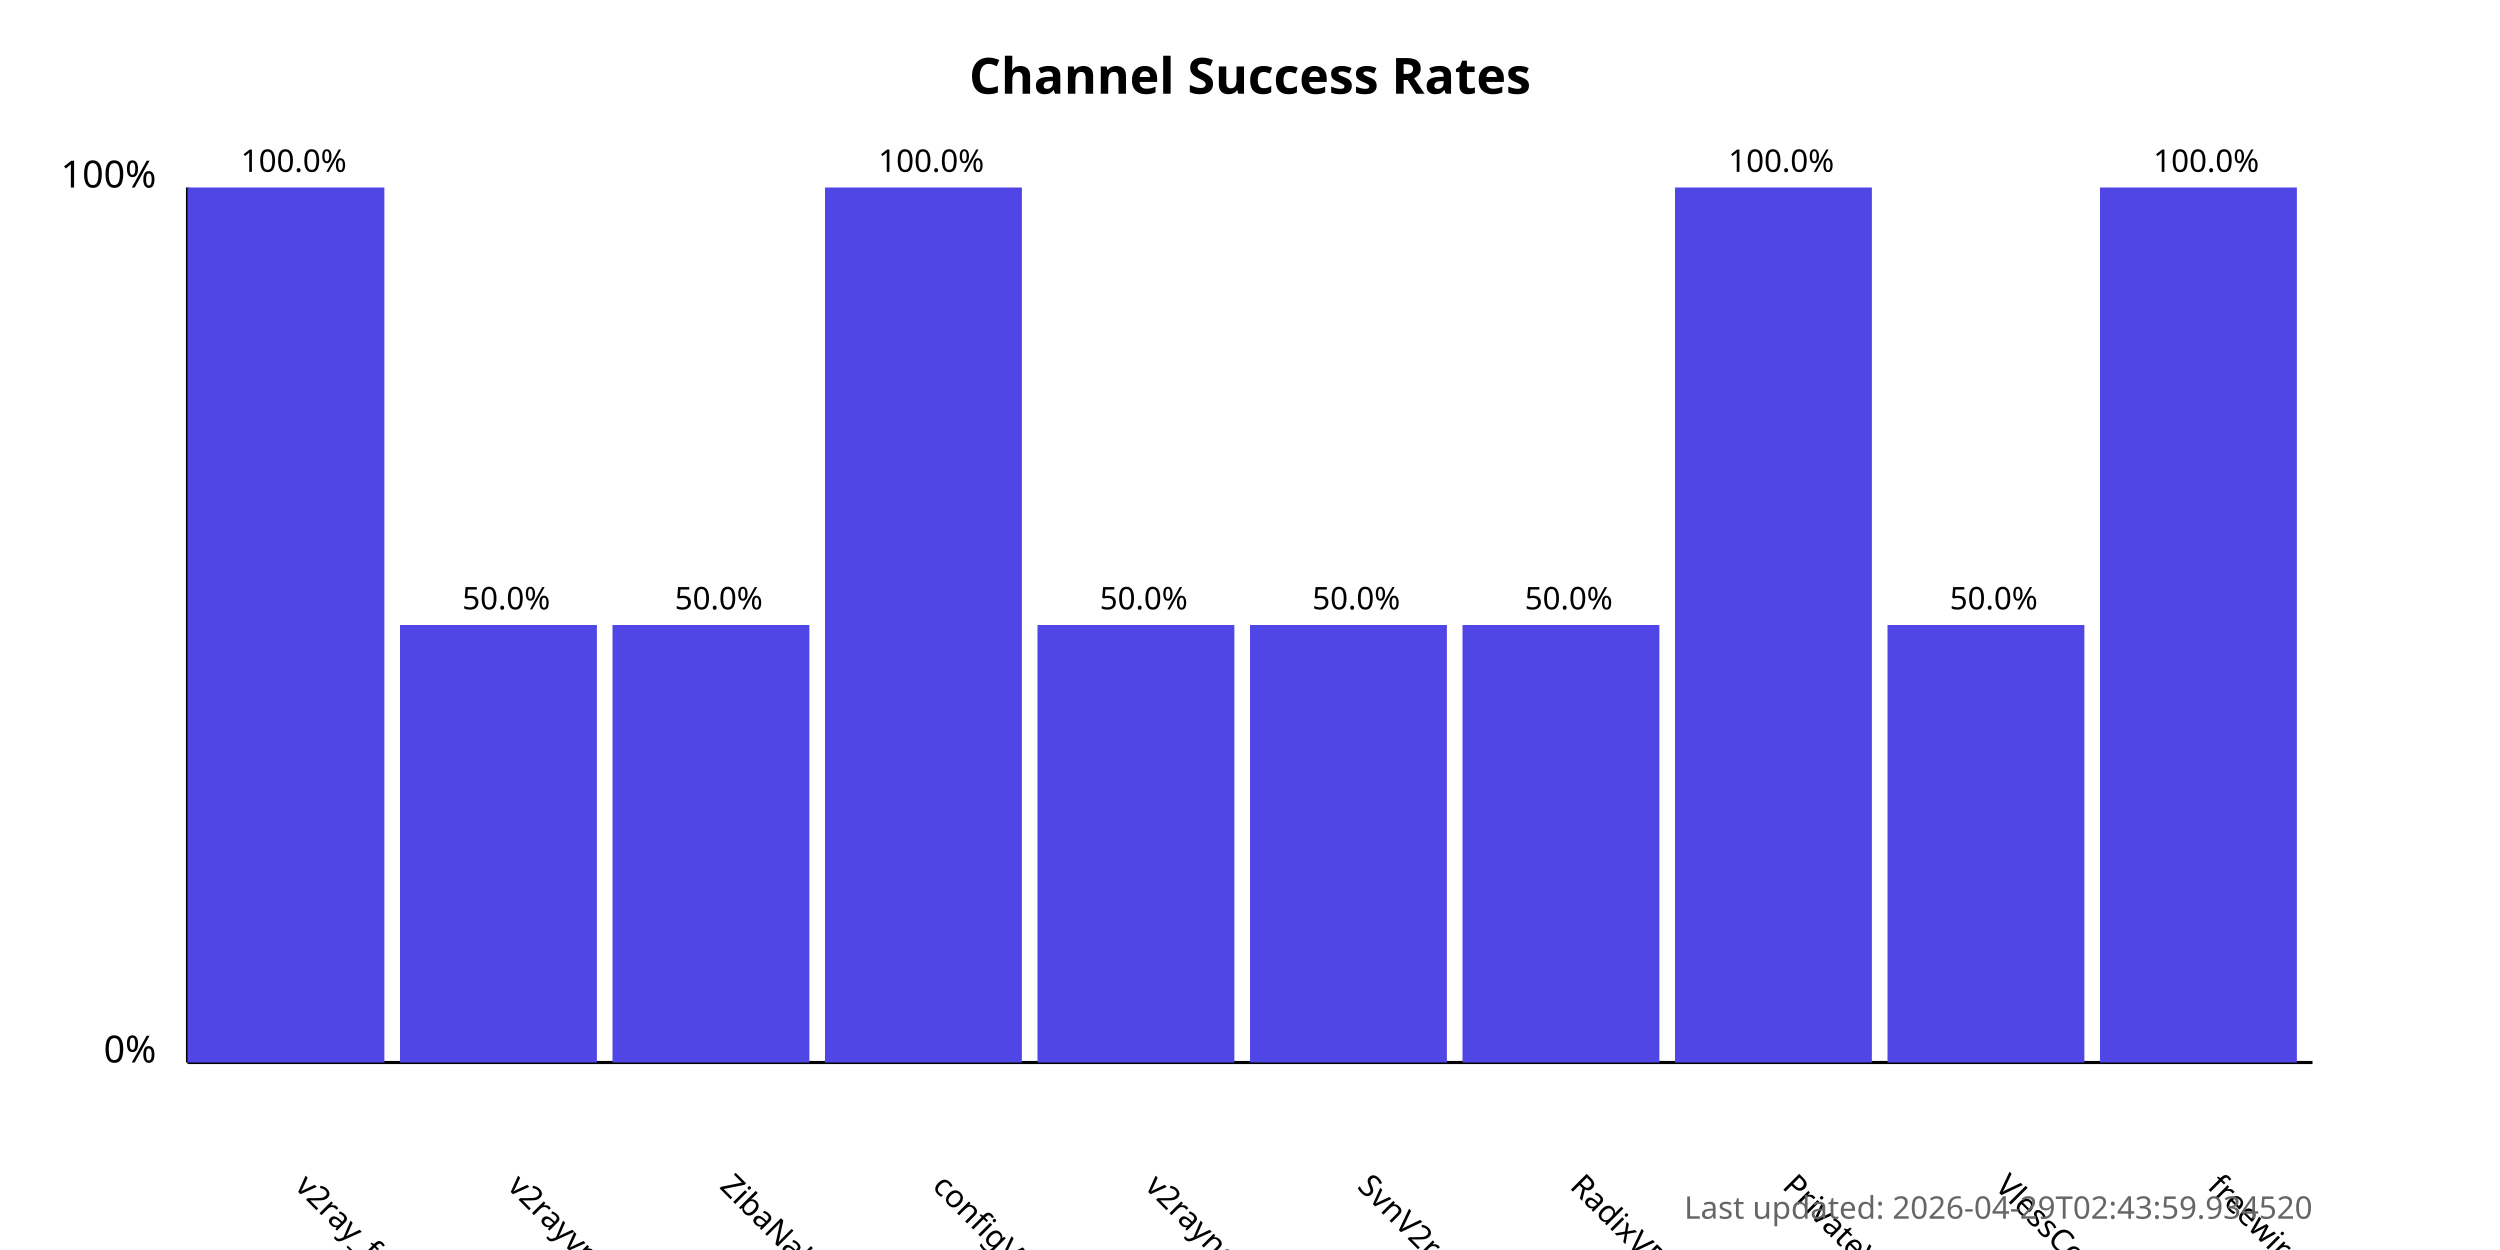
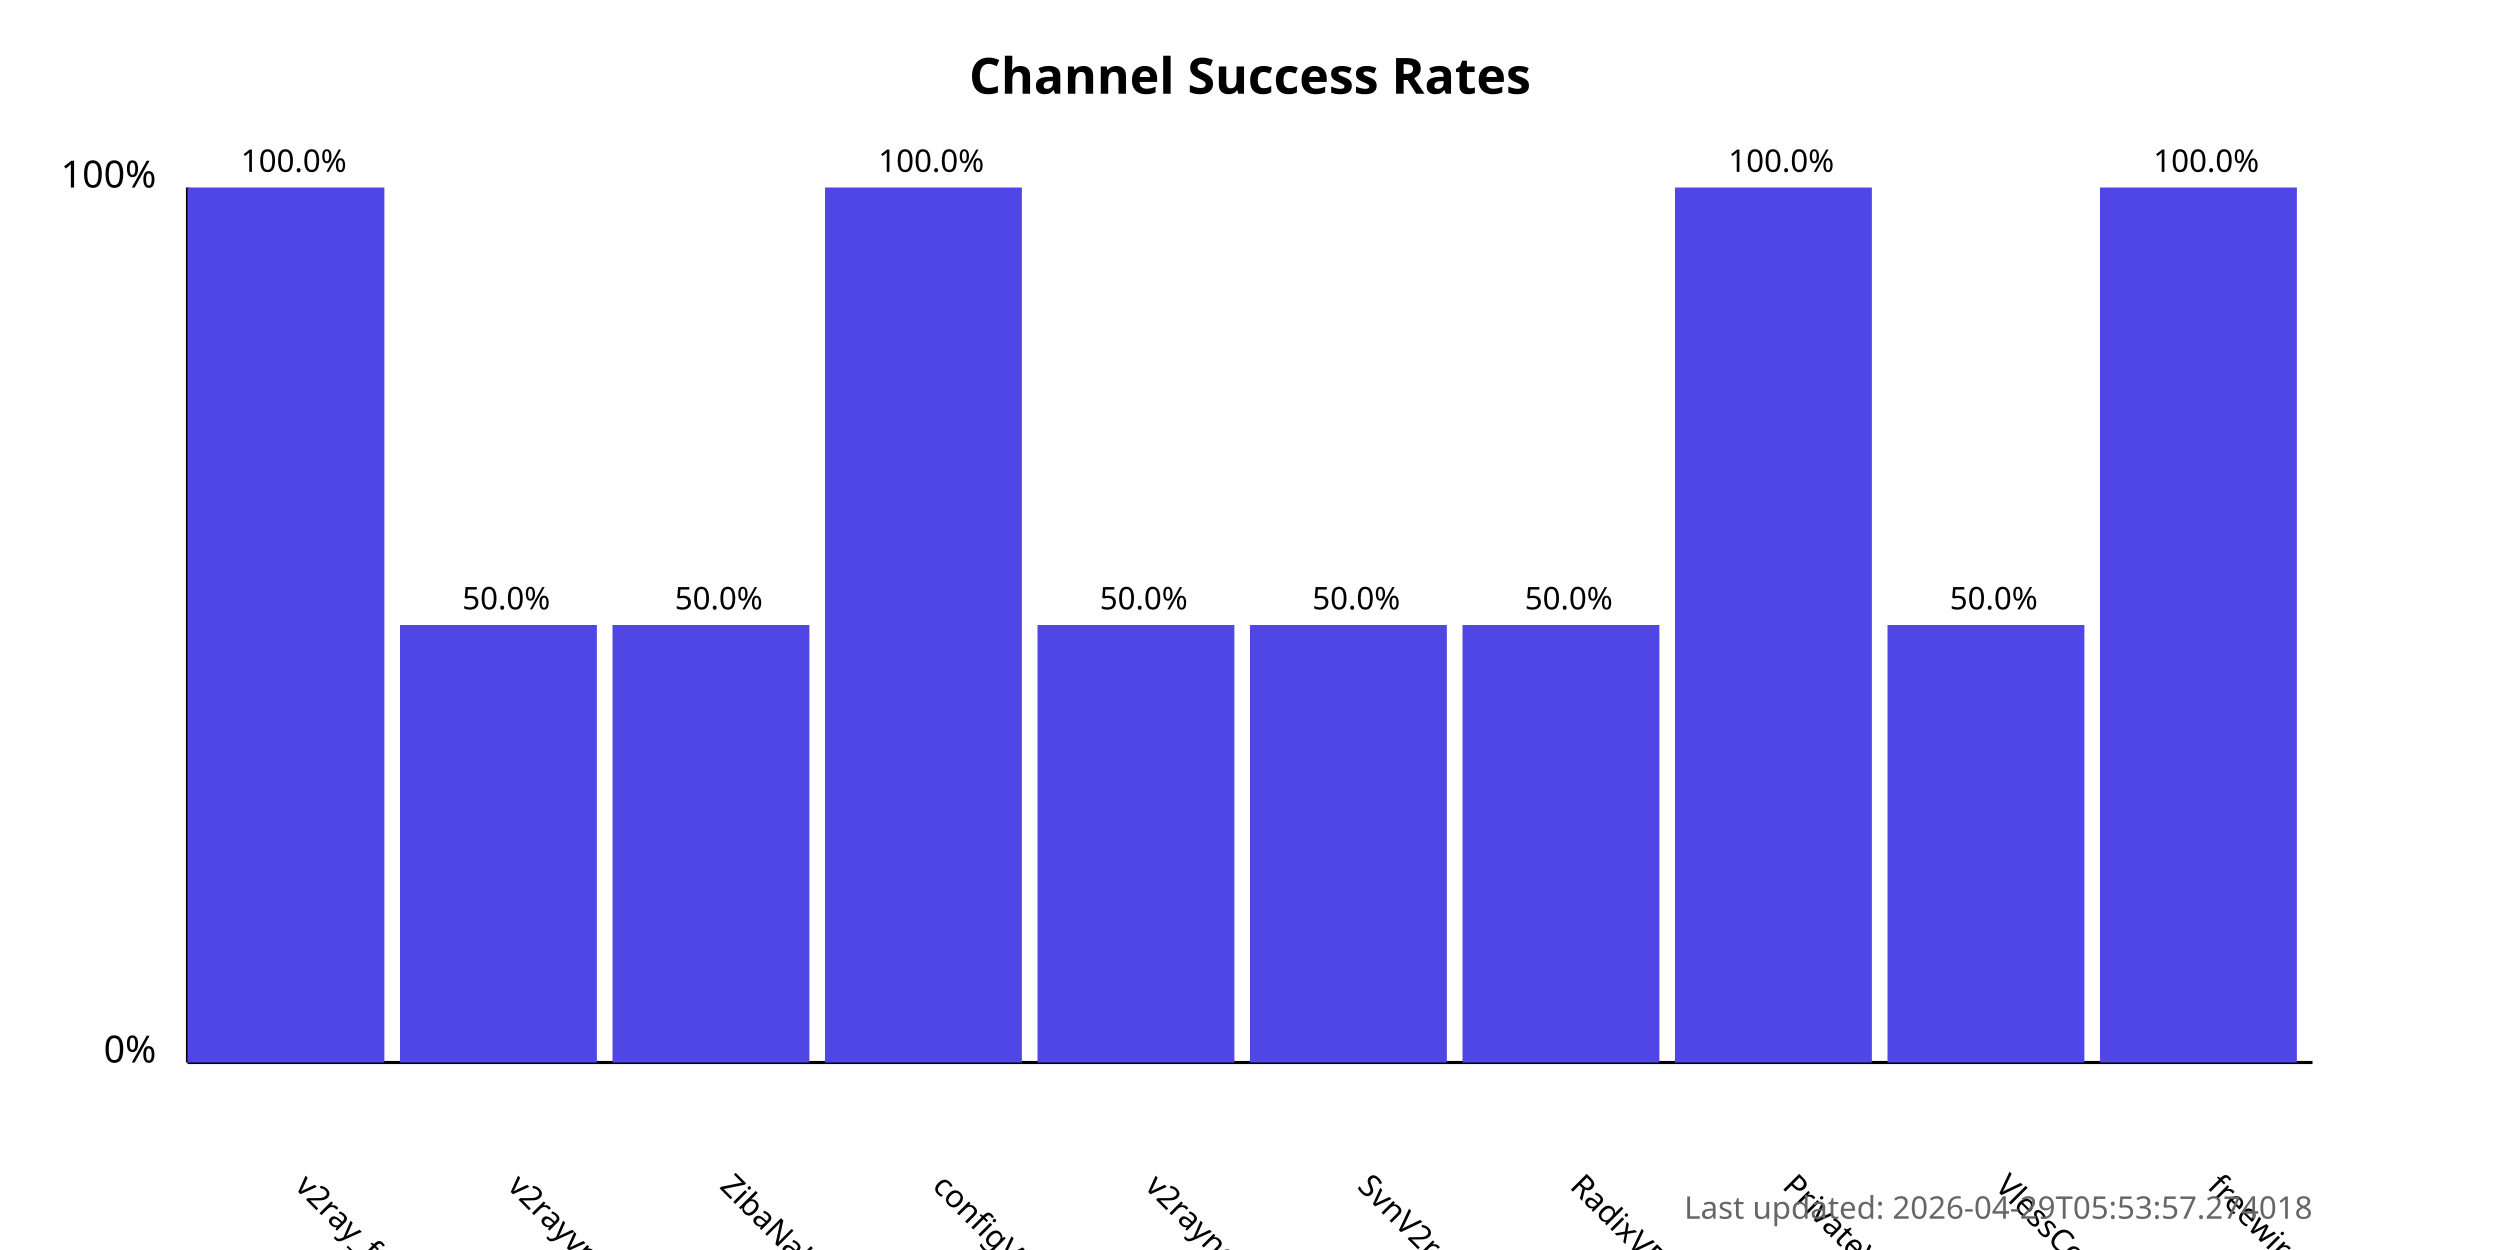
<svg xmlns="http://www.w3.org/2000/svg" width="800" height="400">
  <style>
            .chart-title { font: bold 16px sans-serif; }
            .axis-label { font: 12px sans-serif; }
            .tick-label { font: 10px sans-serif; }
            .bar { fill: #4f46e5; }
            .bar:hover { fill: #6366f1; }
            .timestamp { font: 10px sans-serif; fill: #666; }
        </style>
  <text x="400.0" y="30" text-anchor="middle" class="chart-title">
            Channel Success Rates
        </text>
  <line x1="60" y1="340" x2="60" y2="60" stroke="black" stroke-width="1" />
  <line x1="60" y1="340" x2="740" y2="340" stroke="black" stroke-width="1" />
  <text x="50" y="340" text-anchor="end" class="axis-label">0%</text>
  <text x="50" y="60" text-anchor="end" class="axis-label">100%</text>
  <g>
    <rect x="60" y="60.0" width="63.0" height="280.0" class="bar" />
    <text x="94.0" y="380" transform="rotate(45, 94.0, 380)" text-anchor="start" class="tick-label">
                v2ray_free_conf
            </text>
    <text x="94.0" y="55.0" text-anchor="middle" class="tick-label">
                100.0%
            </text>
  </g>
  <g>
    <rect x="128.0" y="200.0" width="63.0" height="140.0" class="bar" />
    <text x="162.0" y="380" transform="rotate(45, 162.0, 380)" text-anchor="start" class="tick-label">
                v2rayvpno
            </text>
    <text x="162.0" y="195.0" text-anchor="middle" class="tick-label">
                50.0%
            </text>
  </g>
  <g>
    <rect x="196.0" y="200.0" width="63.0" height="140.0" class="bar" />
    <text x="230.0" y="380" transform="rotate(45, 230.0, 380)" text-anchor="start" class="tick-label">
                ZibaNabz
            </text>
    <text x="230.0" y="195.0" text-anchor="middle" class="tick-label">
                50.0%
            </text>
  </g>
  <g>
    <rect x="264.0" y="60.0" width="63.0" height="280.0" class="bar" />
    <text x="298.0" y="380" transform="rotate(45, 298.0, 380)" text-anchor="start" class="tick-label">
                configV2rayForFree
            </text>
    <text x="298.0" y="55.0" text-anchor="middle" class="tick-label">
                100.0%
            </text>
  </g>
  <g>
    <rect x="332.0" y="200.0" width="63.0" height="140.0" class="bar" />
    <text x="366.0" y="380" transform="rotate(45, 366.0, 380)" text-anchor="start" class="tick-label">
                v2rayngvpn
            </text>
    <text x="366.0" y="195.0" text-anchor="middle" class="tick-label">
                50.0%
            </text>
  </g>
  <g>
    <rect x="400.0" y="200.0" width="63.0" height="140.0" class="bar" />
    <text x="434.0" y="380" transform="rotate(45, 434.0, 380)" text-anchor="start" class="tick-label">
                SvnV2ray
            </text>
    <text x="434.0" y="195.0" text-anchor="middle" class="tick-label">
                50.0%
            </text>
  </g>
  <g>
    <rect x="468.0" y="200.0" width="63.0" height="140.0" class="bar" />
    <text x="502.0" y="380" transform="rotate(45, 502.0, 380)" text-anchor="start" class="tick-label">
                RadixVPN
            </text>
    <text x="502.0" y="195.0" text-anchor="middle" class="tick-label">
                50.0%
            </text>
  </g>
  <g>
    <rect x="536.0" y="60.0" width="63.0" height="280.0" class="bar" />
    <text x="570.0" y="380" transform="rotate(45, 570.0, 380)" text-anchor="start" class="tick-label">
                PrivateVPNs
            </text>
    <text x="570.0" y="55.0" text-anchor="middle" class="tick-label">
                100.0%
            </text>
  </g>
  <g>
    <rect x="604.0" y="200.0" width="63.0" height="140.0" class="bar" />
    <text x="638.0" y="380" transform="rotate(45, 638.0, 380)" text-anchor="start" class="tick-label">
                VlessConfig
            </text>
    <text x="638.0" y="195.0" text-anchor="middle" class="tick-label">
                50.0%
            </text>
  </g>
  <g>
    <rect x="672.0" y="60.0" width="63.0" height="280.0" class="bar" />
    <text x="706.0" y="380" transform="rotate(45, 706.0, 380)" text-anchor="start" class="tick-label">
                freewireguard
            </text>
    <text x="706.0" y="55.0" text-anchor="middle" class="tick-label">
                100.0%
            </text>
  </g>
  <text x="740" y="390" text-anchor="end" class="timestamp">
-             Last updated: 2026-04-29T02:43:59.934520
+             Last updated: 2026-04-29T05:53:57.274018
        </text>
</svg>
